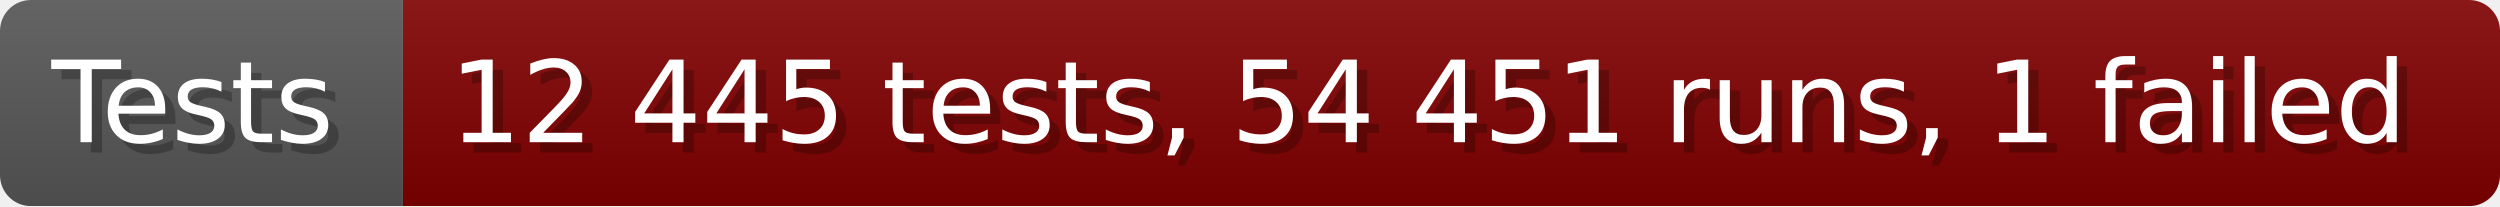
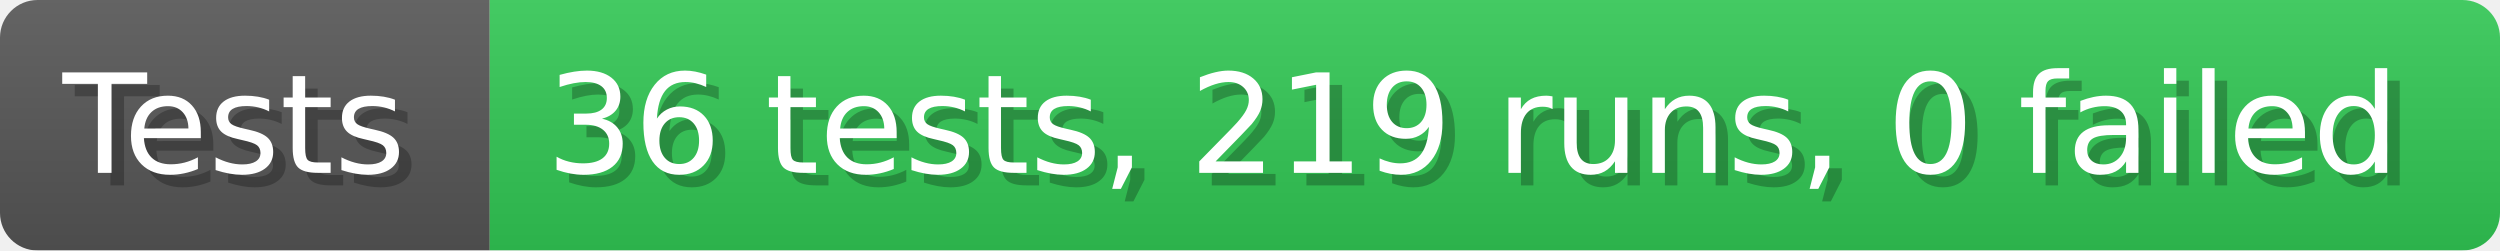
- <svg xmlns="http://www.w3.org/2000/svg" width="242.6" height="20" viewBox="0 0 2426 200" role="img" aria-label="Tests: 12 445 tests, 54 451 runs, 1 failed">
+ <svg xmlns="http://www.w3.org/2000/svg" width="199.6" height="20" viewBox="0 0 1996 200" role="img" aria-label="Tests: 36 tests, 219 runs, 0 failed">
  <linearGradient id="a" x2="0" y2="100%">
    <stop offset="0" stop-opacity=".1" stop-color="#EEE" />
    <stop offset="1" stop-opacity=".1" />
  </linearGradient>
  <mask id="m">
-     <rect width="2426" height="200" rx="30" fill="#FFF" />
+     <rect width="1996" height="200" rx="30" fill="#FFF" />
  </mask>
  <g mask="url(#m)">
    <rect width="391" height="200" fill="#555" />
-     <rect width="2035" height="200" fill="#800000" x="391" />
-     <rect width="2426" height="200" fill="url(#a)" />
+     <rect width="1605" height="200" fill="#31c653" x="391" />
+     <rect width="1996" height="200" fill="url(#a)" />
  </g>
  <g aria-hidden="true" fill="#fff" text-anchor="start" font-family="Verdana,DejaVu Sans,sans-serif" font-size="110">
    <text x="60" y="148" textLength="291" fill="#000" opacity="0.25">Tests</text>
    <text x="50" y="138" textLength="291">Tests</text>
-     <text x="446" y="148" textLength="1935" fill="#000" opacity="0.25">12 445 tests, 54 451 runs, 1 failed</text>
-     <text x="436" y="138" textLength="1935">12 445 tests, 54 451 runs, 1 failed</text>
+     <text x="446" y="148" textLength="1505" fill="#000" opacity="0.25">36 tests, 219 runs, 0 failed</text>
+     <text x="436" y="138" textLength="1505">36 tests, 219 runs, 0 failed</text>
  </g>
</svg>
